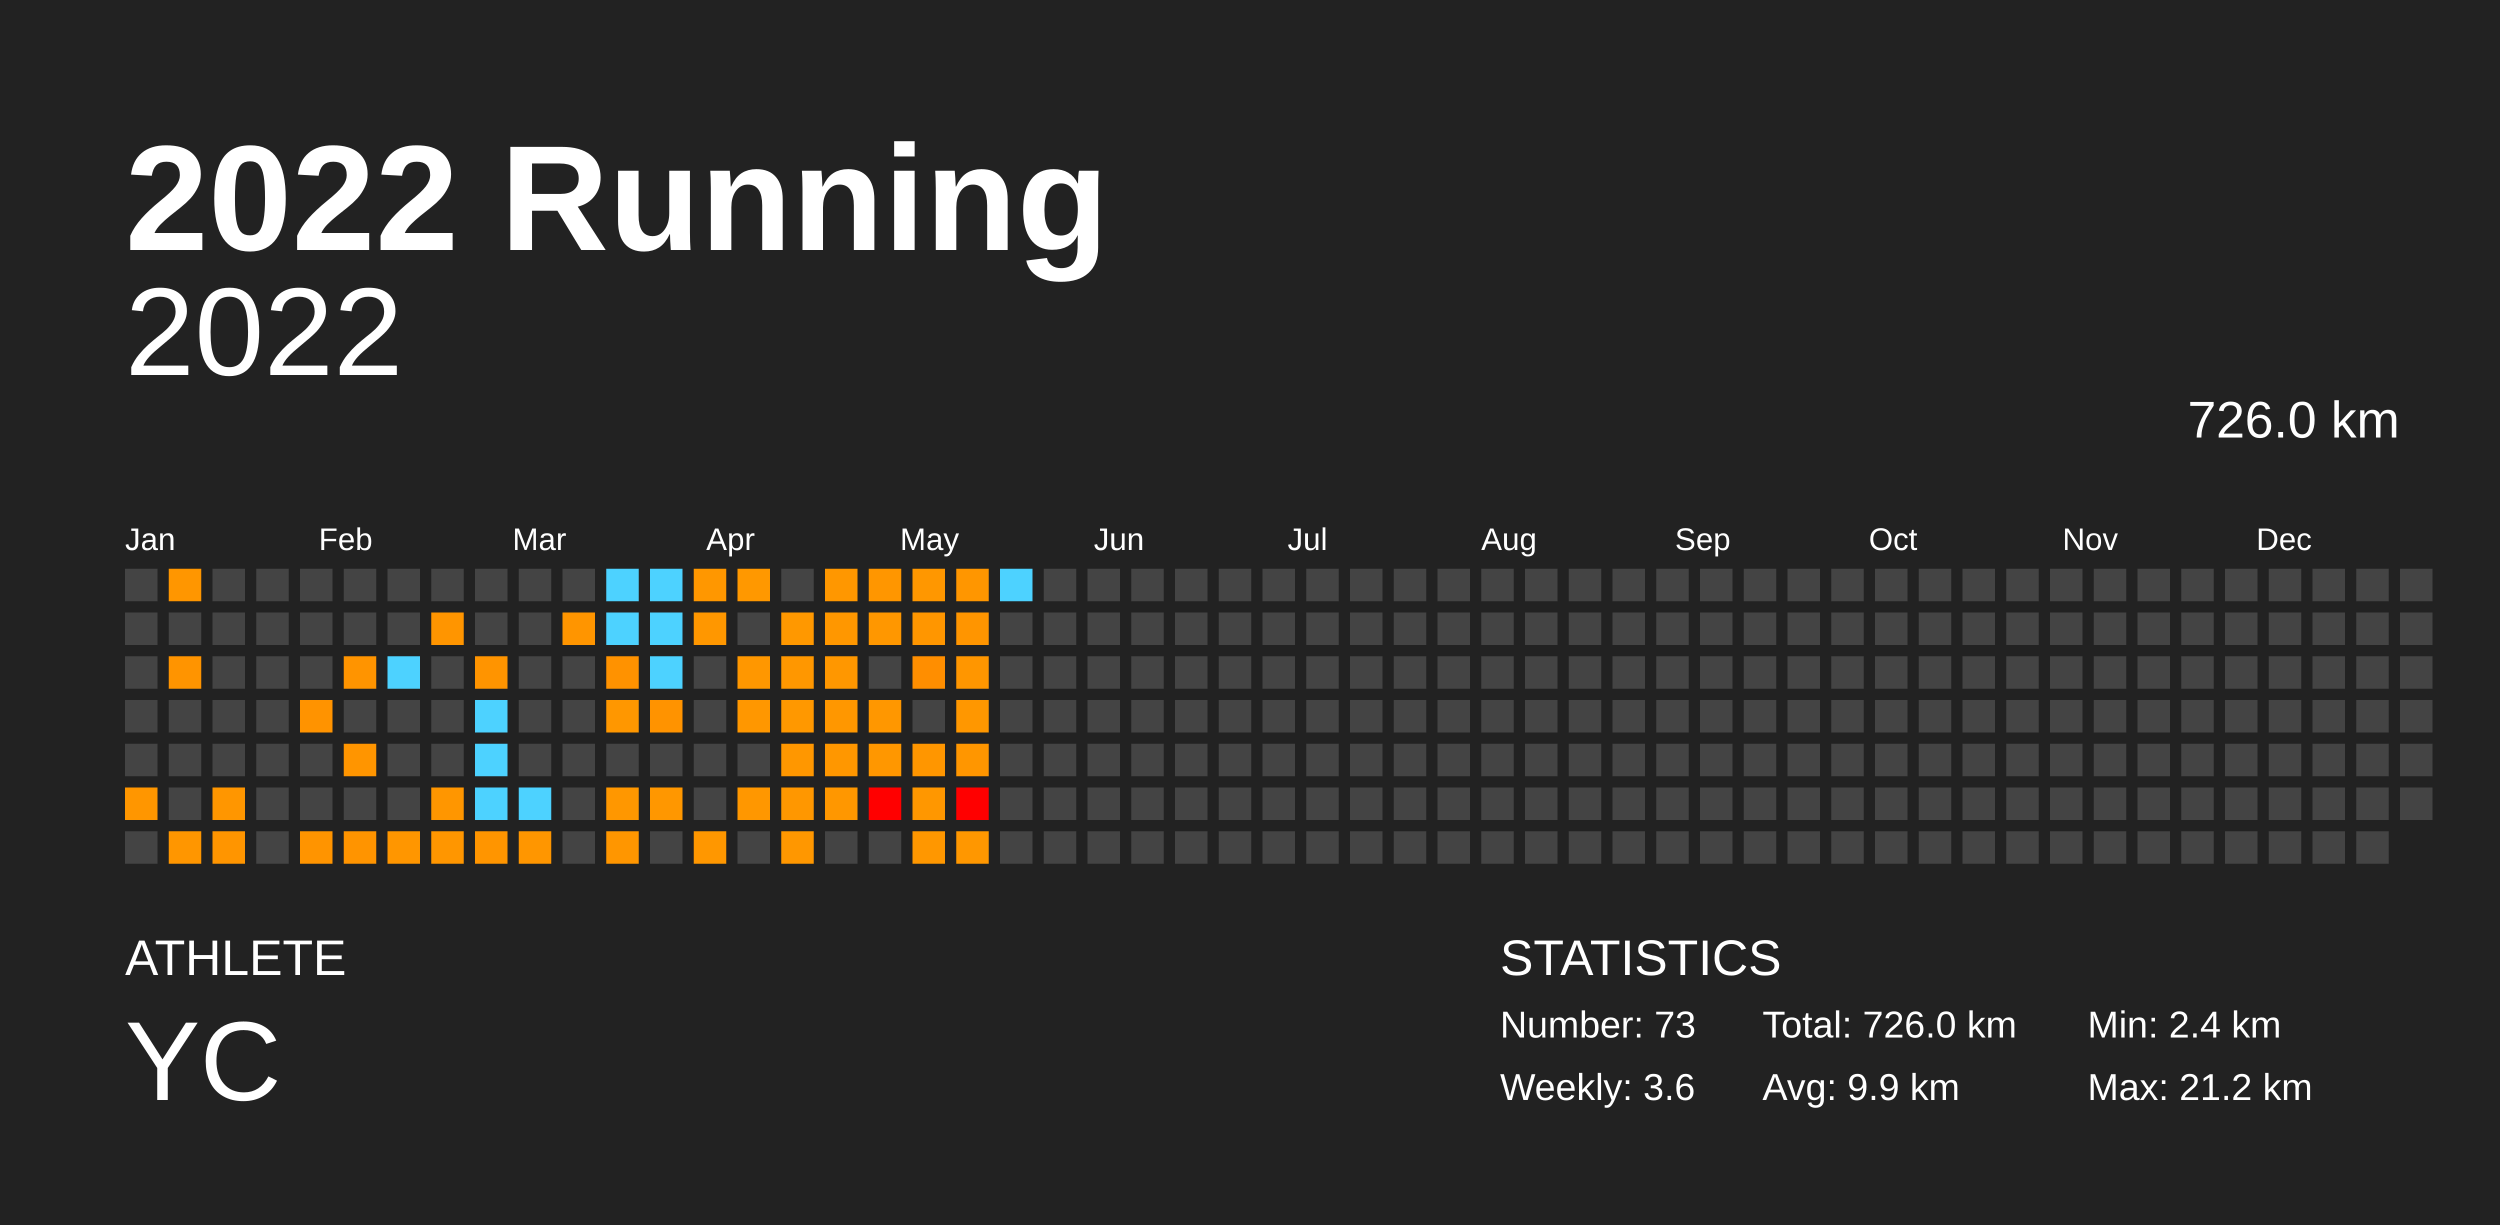
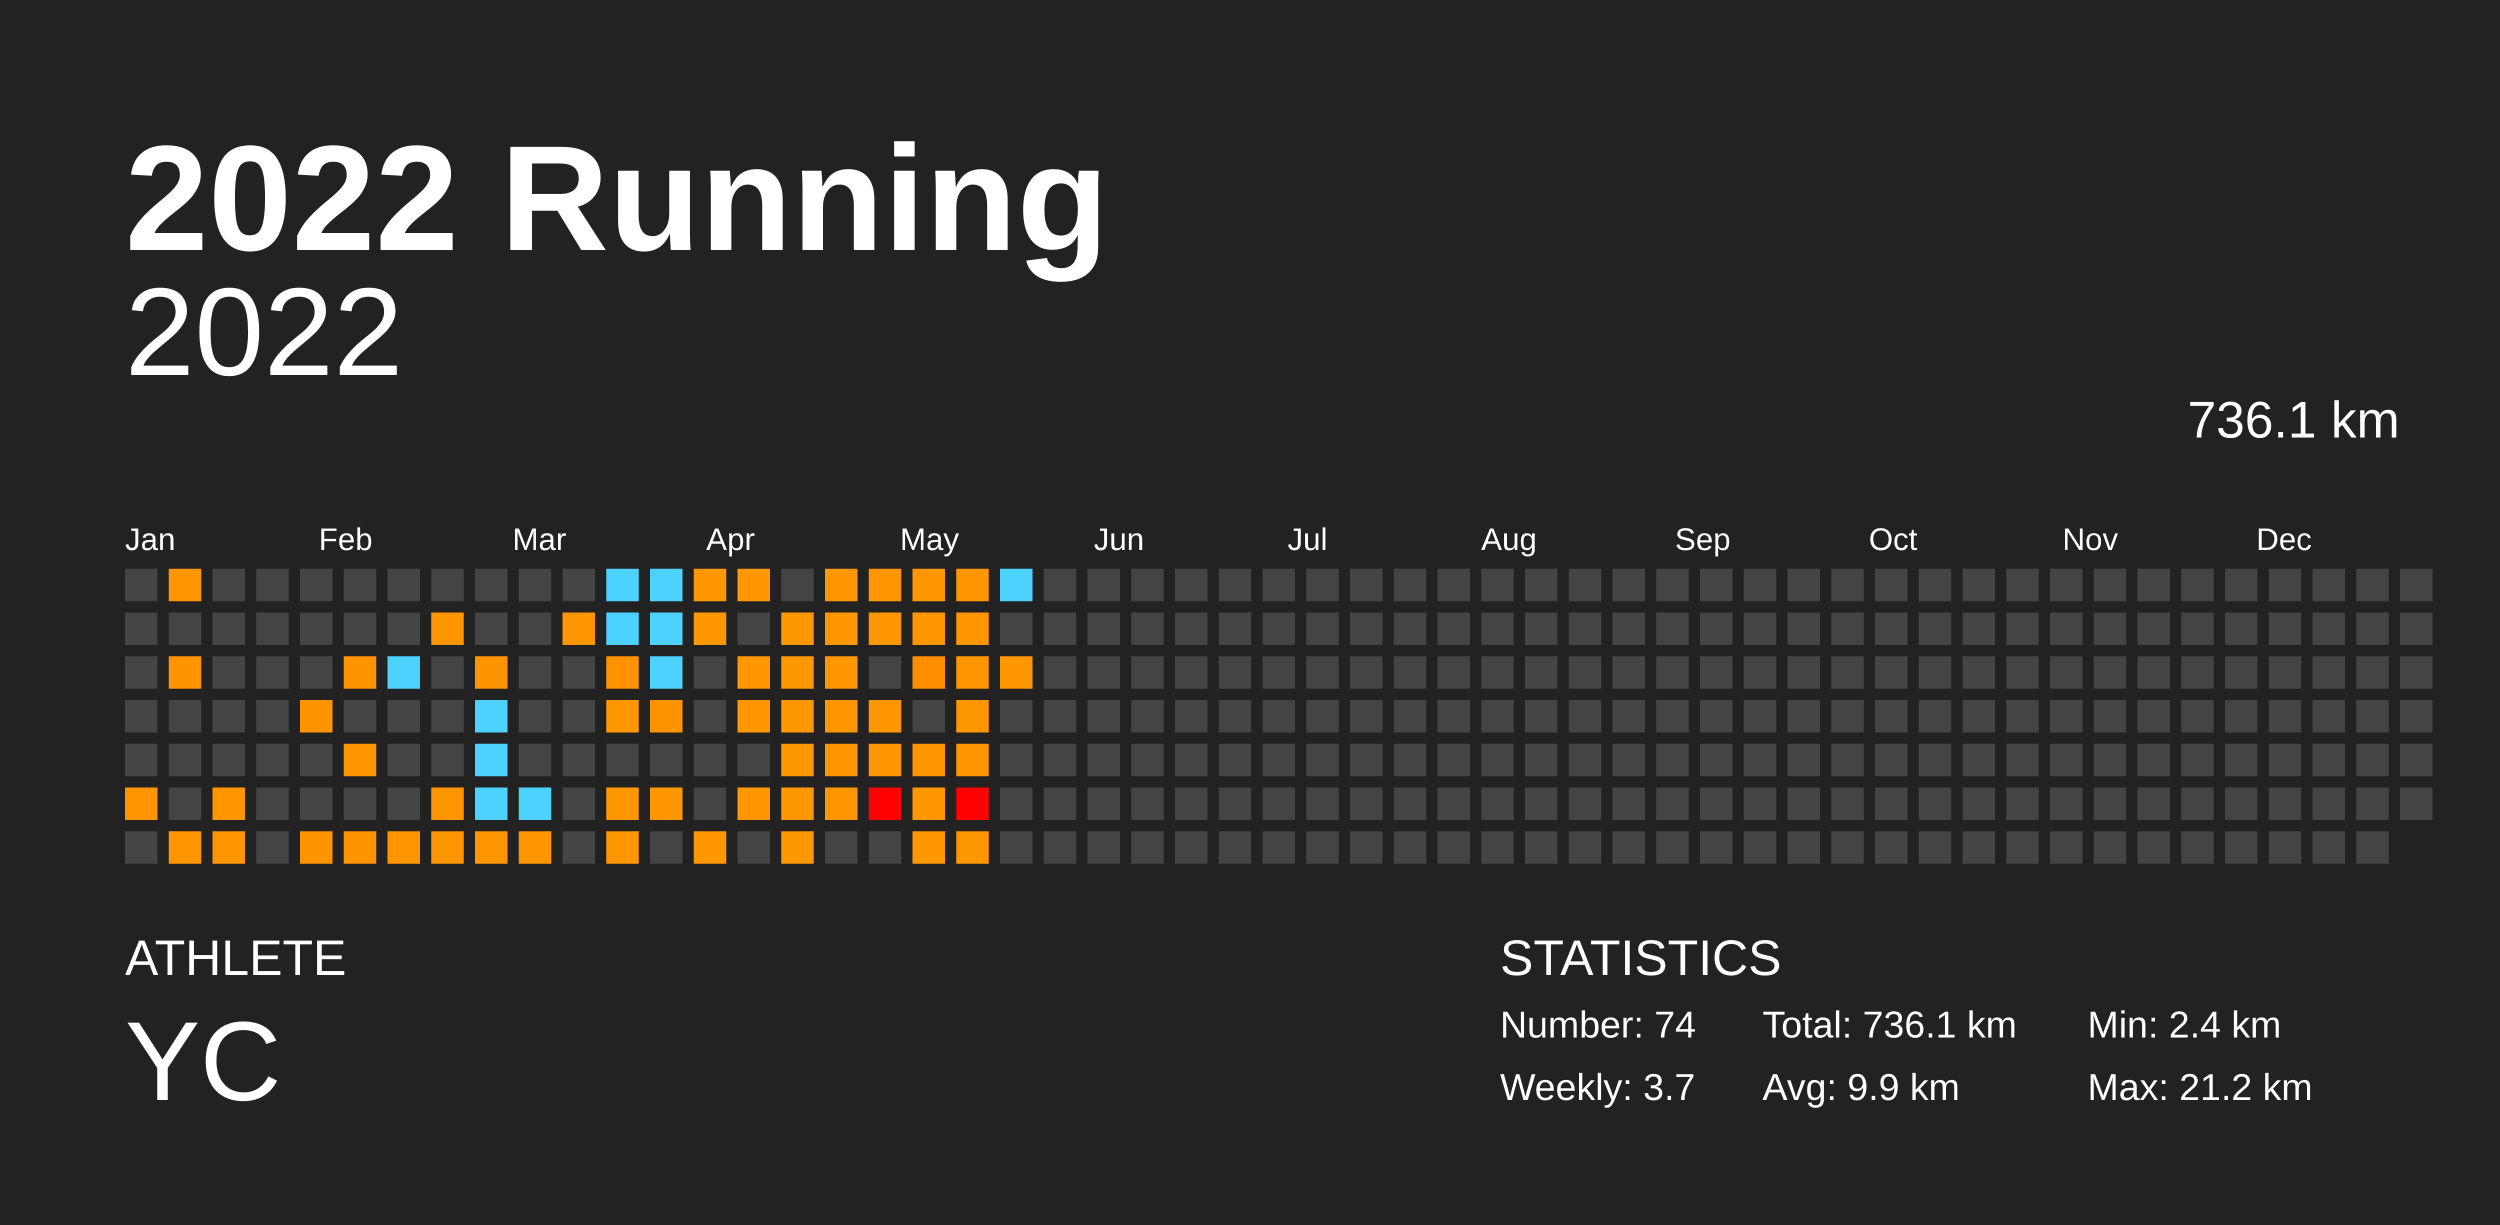
<svg xmlns="http://www.w3.org/2000/svg" baseProfile="full" height="98mm" version="1.1" viewBox="0,0,200,98" width="200mm">
  <defs />
  <rect fill="#222222" height="98" width="200" x="0" y="0" />
  <text fill="#FFFFFF" style="font-size:12px; font-family:Arial; font-weight:bold;" x="10" y="20">2022 Running</text>
  <text fill="#FFFFFF" style="font-size:4px; font-family:Arial" x="10" y="78">ATHLETE</text>
  <text fill="#FFFFFF" style="font-size:9px; font-family:Arial" x="10" y="88">YC</text>
  <text fill="#FFFFFF" style="font-size:4px; font-family:Arial" x="120" y="78">STATISTICS</text>
-   <text fill="#FFFFFF" style="font-size:3px; font-family:Arial" x="120" y="83">Number: 73</text>
-   <text fill="#FFFFFF" style="font-size:3px; font-family:Arial" x="120" y="88">Weekly: 3.6</text>
-   <text fill="#FFFFFF" style="font-size:3px; font-family:Arial" x="141" y="83">Total: 726.0 km</text>
+   <text fill="#FFFFFF" style="font-size:3px; font-family:Arial" x="120" y="83">Number: 74</text>
+   <text fill="#FFFFFF" style="font-size:3px; font-family:Arial" x="120" y="88">Weekly: 3.7</text>
+   <text fill="#FFFFFF" style="font-size:3px; font-family:Arial" x="141" y="83">Total: 736.1 km</text>
  <text fill="#FFFFFF" style="font-size:3px; font-family:Arial" x="141" y="88">Avg: 9.9 km</text>
  <text fill="#FFFFFF" style="font-size:3px; font-family:Arial" x="167" y="83">Min: 2.4 km</text>
  <text fill="#FFFFFF" style="font-size:3px; font-family:Arial" x="167" y="88">Max: 21.2 km</text>
  <text alignment-baseline="hanging" fill="#FFFFFF" style="font-size:10.0px; font-family:Arial;" x="10" y="30">2022</text>
-   <text alignment-baseline="hanging" fill="#FFFFFF" style="font-size:4.125px; font-family:Arial;" x="175" y="35">726.0 km</text>
+   <text alignment-baseline="hanging" fill="#FFFFFF" style="font-size:4.125px; font-family:Arial;" x="175" y="35">736.1 km</text>
  <text fill="#FFFFFF" style="font-size:2.5px; font-family:Arial" x="10.0" y="44">Jan</text>
  <text fill="#FFFFFF" style="font-size:2.5px; font-family:Arial" x="25.5" y="44">Feb</text>
  <text fill="#FFFFFF" style="font-size:2.5px; font-family:Arial" x="41.0" y="44">Mar</text>
  <text fill="#FFFFFF" style="font-size:2.5px; font-family:Arial" x="56.5" y="44">Apr</text>
  <text fill="#FFFFFF" style="font-size:2.5px; font-family:Arial" x="72.0" y="44">May</text>
  <text fill="#FFFFFF" style="font-size:2.5px; font-family:Arial" x="87.5" y="44">Jun</text>
  <text fill="#FFFFFF" style="font-size:2.5px; font-family:Arial" x="103.0" y="44">Jul</text>
  <text fill="#FFFFFF" style="font-size:2.5px; font-family:Arial" x="118.5" y="44">Aug</text>
  <text fill="#FFFFFF" style="font-size:2.5px; font-family:Arial" x="134.0" y="44">Sep</text>
  <text fill="#FFFFFF" style="font-size:2.5px; font-family:Arial" x="149.5" y="44">Oct</text>
  <text fill="#FFFFFF" style="font-size:2.5px; font-family:Arial" x="165.0" y="44">Nov</text>
  <text fill="#FFFFFF" style="font-size:2.5px; font-family:Arial" x="180.5" y="44">Dec</text>
  <rect fill="#444444" height="2.6" width="2.6" x="10.0" y="45.5" />
  <rect fill="#444444" height="2.6" width="2.6" x="10.0" y="49.0" />
  <rect fill="#444444" height="2.6" width="2.6" x="10.0" y="52.5" />
  <rect fill="#444444" height="2.6" width="2.6" x="10.0" y="56.0" />
  <rect fill="#444444" height="2.6" width="2.6" x="10.0" y="59.5" />
  <rect fill="#ff9600" height="2.6" width="2.6" x="10.0" y="63.0" />
  <rect fill="#444444" height="2.6" width="2.6" x="10.0" y="66.5" />
  <rect fill="#ff9600" height="2.6" width="2.6" x="13.5" y="45.5" />
  <rect fill="#444444" height="2.6" width="2.6" x="13.5" y="49.0" />
  <rect fill="#ff9400" height="2.6" width="2.6" x="13.5" y="52.5" />
  <rect fill="#444444" height="2.6" width="2.6" x="13.5" y="56.0" />
  <rect fill="#444444" height="2.6" width="2.6" x="13.5" y="59.5" />
  <rect fill="#444444" height="2.6" width="2.6" x="13.5" y="63.0" />
  <rect fill="#ff9600" height="2.6" width="2.6" x="13.5" y="66.5" />
  <rect fill="#444444" height="2.6" width="2.6" x="17.0" y="45.5" />
  <rect fill="#444444" height="2.6" width="2.6" x="17.0" y="49.0" />
  <rect fill="#444444" height="2.6" width="2.6" x="17.0" y="52.5" />
  <rect fill="#444444" height="2.6" width="2.6" x="17.0" y="56.0" />
  <rect fill="#444444" height="2.6" width="2.6" x="17.0" y="59.5" />
  <rect fill="#ff9600" height="2.6" width="2.6" x="17.0" y="63.0" />
  <rect fill="#ff9500" height="2.6" width="2.6" x="17.0" y="66.5" />
  <rect fill="#444444" height="2.6" width="2.6" x="20.5" y="45.5" />
  <rect fill="#444444" height="2.6" width="2.6" x="20.5" y="49.0" />
  <rect fill="#444444" height="2.6" width="2.6" x="20.5" y="52.5" />
  <rect fill="#444444" height="2.6" width="2.6" x="20.5" y="56.0" />
  <rect fill="#444444" height="2.6" width="2.6" x="20.5" y="59.5" />
  <rect fill="#444444" height="2.6" width="2.6" x="20.5" y="63.0" />
  <rect fill="#444444" height="2.6" width="2.6" x="20.5" y="66.5" />
  <rect fill="#444444" height="2.6" width="2.6" x="24.0" y="45.5" />
  <rect fill="#444444" height="2.6" width="2.6" x="24.0" y="49.0" />
  <rect fill="#444444" height="2.6" width="2.6" x="24.0" y="52.5" />
  <rect fill="#ff9300" height="2.6" width="2.6" x="24.0" y="56.0" />
  <rect fill="#444444" height="2.6" width="2.6" x="24.0" y="59.5" />
  <rect fill="#444444" height="2.6" width="2.6" x="24.0" y="63.0" />
  <rect fill="#ff9400" height="2.6" width="2.6" x="24.0" y="66.5" />
  <rect fill="#444444" height="2.6" width="2.6" x="27.5" y="45.5" />
  <rect fill="#444444" height="2.6" width="2.6" x="27.5" y="49.0" />
  <rect fill="#ff9400" height="2.6" width="2.6" x="27.5" y="52.5" />
  <rect fill="#444444" height="2.6" width="2.6" x="27.5" y="56.0" />
  <rect fill="#ff9500" height="2.6" width="2.6" x="27.5" y="59.5" />
  <rect fill="#444444" height="2.6" width="2.6" x="27.5" y="63.0" />
  <rect fill="#ff9400" height="2.6" width="2.6" x="27.5" y="66.5" />
  <rect fill="#444444" height="2.6" width="2.6" x="31.0" y="45.5" />
  <rect fill="#444444" height="2.6" width="2.6" x="31.0" y="49.0" />
  <rect fill="#4dd2ff" height="2.6" width="2.6" x="31.0" y="52.5" />
  <rect fill="#444444" height="2.6" width="2.6" x="31.0" y="56.0" />
  <rect fill="#444444" height="2.6" width="2.6" x="31.0" y="59.5" />
  <rect fill="#444444" height="2.6" width="2.6" x="31.0" y="63.0" />
  <rect fill="#ff9600" height="2.6" width="2.6" x="31.0" y="66.5" />
  <rect fill="#444444" height="2.6" width="2.6" x="34.5" y="45.5" />
  <rect fill="#ff9500" height="2.6" width="2.6" x="34.5" y="49.0" />
  <rect fill="#444444" height="2.6" width="2.6" x="34.5" y="52.5" />
  <rect fill="#444444" height="2.6" width="2.6" x="34.5" y="56.0" />
  <rect fill="#444444" height="2.6" width="2.6" x="34.5" y="59.5" />
  <rect fill="#ff9600" height="2.6" width="2.6" x="34.5" y="63.0" />
  <rect fill="#ff9600" height="2.6" width="2.6" x="34.5" y="66.5" />
  <rect fill="#444444" height="2.6" width="2.6" x="38.0" y="45.5" />
  <rect fill="#444444" height="2.6" width="2.6" x="38.0" y="49.0" />
  <rect fill="#ff9400" height="2.6" width="2.6" x="38.0" y="52.5" />
  <rect fill="#4dd2ff" height="2.6" width="2.6" x="38.0" y="56.0" />
  <rect fill="#4dd2ff" height="2.6" width="2.6" x="38.0" y="59.5" />
  <rect fill="#4dd2ff" height="2.6" width="2.6" x="38.0" y="63.0" />
  <rect fill="#ff9500" height="2.6" width="2.6" x="38.0" y="66.5" />
  <rect fill="#444444" height="2.6" width="2.6" x="41.5" y="45.5" />
  <rect fill="#444444" height="2.6" width="2.6" x="41.5" y="49.0" />
  <rect fill="#444444" height="2.6" width="2.6" x="41.5" y="52.5" />
  <rect fill="#444444" height="2.6" width="2.6" x="41.5" y="56.0" />
  <rect fill="#444444" height="2.6" width="2.6" x="41.5" y="59.5" />
  <rect fill="#4dd2ff" height="2.6" width="2.6" x="41.5" y="63.0" />
  <rect fill="#ff9600" height="2.6" width="2.6" x="41.5" y="66.5" />
  <rect fill="#444444" height="2.6" width="2.6" x="45.0" y="45.5" />
  <rect fill="#ff9500" height="2.6" width="2.6" x="45.0" y="49.0" />
  <rect fill="#444444" height="2.6" width="2.6" x="45.0" y="52.5" />
  <rect fill="#444444" height="2.6" width="2.6" x="45.0" y="56.0" />
  <rect fill="#444444" height="2.6" width="2.6" x="45.0" y="59.5" />
  <rect fill="#444444" height="2.6" width="2.6" x="45.0" y="63.0" />
  <rect fill="#444444" height="2.6" width="2.6" x="45.0" y="66.5" />
  <rect fill="#4dd2ff" height="2.6" width="2.6" x="48.5" y="45.5" />
  <rect fill="#4dd2ff" height="2.6" width="2.6" x="48.5" y="49.0" />
  <rect fill="#ff9200" height="2.6" width="2.6" x="48.5" y="52.5" />
  <rect fill="#ff9700" height="2.6" width="2.6" x="48.5" y="56.0" />
  <rect fill="#444444" height="2.6" width="2.6" x="48.5" y="59.5" />
  <rect fill="#ff9700" height="2.6" width="2.6" x="48.5" y="63.0" />
  <rect fill="#ff9600" height="2.6" width="2.6" x="48.5" y="66.5" />
  <rect fill="#4dd2ff" height="2.6" width="2.6" x="52.0" y="45.5" />
  <rect fill="#4dd2ff" height="2.6" width="2.6" x="52.0" y="49.0" />
  <rect fill="#4dd2ff" height="2.6" width="2.6" x="52.0" y="52.5" />
  <rect fill="#ff9300" height="2.6" width="2.6" x="52.0" y="56.0" />
  <rect fill="#444444" height="2.6" width="2.6" x="52.0" y="59.5" />
  <rect fill="#ff9700" height="2.6" width="2.6" x="52.0" y="63.0" />
  <rect fill="#444444" height="2.6" width="2.6" x="52.0" y="66.5" />
  <rect fill="#ff9700" height="2.6" width="2.6" x="55.5" y="45.5" />
  <rect fill="#ff9700" height="2.6" width="2.6" x="55.5" y="49.0" />
  <rect fill="#444444" height="2.6" width="2.6" x="55.5" y="52.5" />
  <rect fill="#444444" height="2.6" width="2.6" x="55.5" y="56.0" />
  <rect fill="#444444" height="2.6" width="2.6" x="55.5" y="59.5" />
  <rect fill="#444444" height="2.6" width="2.6" x="55.5" y="63.0" />
  <rect fill="#ff9700" height="2.6" width="2.6" x="55.5" y="66.5" />
  <rect fill="#ff9800" height="2.6" width="2.6" x="59.0" y="45.5" />
  <rect fill="#444444" height="2.6" width="2.6" x="59.0" y="49.0" />
  <rect fill="#ff9700" height="2.6" width="2.6" x="59.0" y="52.5" />
  <rect fill="#ff9700" height="2.6" width="2.6" x="59.0" y="56.0" />
  <rect fill="#444444" height="2.6" width="2.6" x="59.0" y="59.5" />
  <rect fill="#ff9700" height="2.6" width="2.6" x="59.0" y="63.0" />
  <rect fill="#444444" height="2.6" width="2.6" x="59.0" y="66.5" />
  <rect fill="#444444" height="2.6" width="2.6" x="62.5" y="45.5" />
  <rect fill="#ff9800" height="2.6" width="2.6" x="62.5" y="49.0" />
  <rect fill="#ff9700" height="2.6" width="2.6" x="62.5" y="52.5" />
  <rect fill="#ff9800" height="2.6" width="2.6" x="62.5" y="56.0" />
  <rect fill="#ff9700" height="2.6" width="2.6" x="62.5" y="59.5" />
  <rect fill="#ff9700" height="2.6" width="2.6" x="62.5" y="63.0" />
  <rect fill="#ff9700" height="2.6" width="2.6" x="62.5" y="66.5" />
  <rect fill="#ff9700" height="2.6" width="2.6" x="66.0" y="45.5" />
  <rect fill="#ff9700" height="2.6" width="2.6" x="66.0" y="49.0" />
  <rect fill="#ff9700" height="2.6" width="2.6" x="66.0" y="52.5" />
  <rect fill="#ff9700" height="2.6" width="2.6" x="66.0" y="56.0" />
  <rect fill="#ff9700" height="2.6" width="2.6" x="66.0" y="59.5" />
  <rect fill="#ff9700" height="2.6" width="2.6" x="66.0" y="63.0" />
  <rect fill="#444444" height="2.6" width="2.6" x="66.0" y="66.5" />
  <rect fill="#ff9600" height="2.6" width="2.6" x="69.5" y="45.5" />
  <rect fill="#ff9700" height="2.6" width="2.6" x="69.5" y="49.0" />
  <rect fill="#444444" height="2.6" width="2.6" x="69.5" y="52.5" />
  <rect fill="#ff9700" height="2.6" width="2.6" x="69.5" y="56.0" />
  <rect fill="#ff9700" height="2.6" width="2.6" x="69.5" y="59.5" />
  <rect fill="red" height="2.6" width="2.6" x="69.5" y="63.0" />
  <rect fill="#444444" height="2.6" width="2.6" x="69.5" y="66.5" />
  <rect fill="#ff9700" height="2.6" width="2.6" x="73.0" y="45.5" />
  <rect fill="#ff9600" height="2.6" width="2.6" x="73.0" y="49.0" />
  <rect fill="#ff8e00" height="2.6" width="2.6" x="73.0" y="52.5" />
  <rect fill="#444444" height="2.6" width="2.6" x="73.0" y="56.0" />
  <rect fill="#ff9600" height="2.6" width="2.6" x="73.0" y="59.5" />
  <rect fill="#ff9700" height="2.6" width="2.6" x="73.0" y="63.0" />
  <rect fill="#ff9700" height="2.6" width="2.6" x="73.0" y="66.5" />
  <rect fill="#ff9600" height="2.6" width="2.6" x="76.5" y="45.5" />
  <rect fill="#ff9500" height="2.6" width="2.6" x="76.5" y="49.0" />
  <rect fill="#ff9600" height="2.6" width="2.6" x="76.5" y="52.5" />
  <rect fill="#ff9700" height="2.6" width="2.6" x="76.5" y="56.0" />
  <rect fill="#ff9600" height="2.6" width="2.6" x="76.5" y="59.5" />
  <rect fill="red" height="2.6" width="2.6" x="76.5" y="63.0" />
  <rect fill="#ff9700" height="2.6" width="2.6" x="76.5" y="66.5" />
  <rect fill="#4dd2ff" height="2.6" width="2.6" x="80.0" y="45.5" />
  <rect fill="#444444" height="2.6" width="2.6" x="80.0" y="49.0" />
-   <rect fill="#444444" height="2.6" width="2.6" x="80.0" y="52.5" />
+   <rect fill="#ff9800" height="2.6" width="2.6" x="80.0" y="52.5" />
  <rect fill="#444444" height="2.6" width="2.6" x="80.0" y="56.0" />
  <rect fill="#444444" height="2.6" width="2.6" x="80.0" y="59.5" />
  <rect fill="#444444" height="2.6" width="2.6" x="80.0" y="63.0" />
  <rect fill="#444444" height="2.6" width="2.6" x="80.0" y="66.5" />
  <rect fill="#444444" height="2.6" width="2.6" x="83.5" y="45.5" />
  <rect fill="#444444" height="2.6" width="2.6" x="83.5" y="49.0" />
  <rect fill="#444444" height="2.6" width="2.6" x="83.5" y="52.5" />
  <rect fill="#444444" height="2.6" width="2.6" x="83.5" y="56.0" />
  <rect fill="#444444" height="2.6" width="2.6" x="83.5" y="59.5" />
  <rect fill="#444444" height="2.6" width="2.6" x="83.5" y="63.0" />
  <rect fill="#444444" height="2.6" width="2.6" x="83.5" y="66.5" />
  <rect fill="#444444" height="2.6" width="2.6" x="87.0" y="45.5" />
  <rect fill="#444444" height="2.6" width="2.6" x="87.0" y="49.0" />
  <rect fill="#444444" height="2.6" width="2.6" x="87.0" y="52.5" />
  <rect fill="#444444" height="2.6" width="2.6" x="87.0" y="56.0" />
  <rect fill="#444444" height="2.6" width="2.6" x="87.0" y="59.5" />
  <rect fill="#444444" height="2.6" width="2.6" x="87.0" y="63.0" />
  <rect fill="#444444" height="2.6" width="2.6" x="87.0" y="66.5" />
  <rect fill="#444444" height="2.6" width="2.6" x="90.5" y="45.5" />
  <rect fill="#444444" height="2.6" width="2.6" x="90.5" y="49.0" />
  <rect fill="#444444" height="2.6" width="2.6" x="90.5" y="52.5" />
  <rect fill="#444444" height="2.6" width="2.6" x="90.5" y="56.0" />
  <rect fill="#444444" height="2.6" width="2.6" x="90.5" y="59.5" />
  <rect fill="#444444" height="2.6" width="2.6" x="90.5" y="63.0" />
  <rect fill="#444444" height="2.6" width="2.6" x="90.5" y="66.5" />
  <rect fill="#444444" height="2.6" width="2.6" x="94.0" y="45.5" />
  <rect fill="#444444" height="2.6" width="2.6" x="94.0" y="49.0" />
  <rect fill="#444444" height="2.6" width="2.6" x="94.0" y="52.5" />
  <rect fill="#444444" height="2.6" width="2.6" x="94.0" y="56.0" />
  <rect fill="#444444" height="2.6" width="2.6" x="94.0" y="59.5" />
  <rect fill="#444444" height="2.6" width="2.6" x="94.0" y="63.0" />
  <rect fill="#444444" height="2.6" width="2.6" x="94.0" y="66.5" />
  <rect fill="#444444" height="2.6" width="2.6" x="97.5" y="45.5" />
  <rect fill="#444444" height="2.6" width="2.6" x="97.5" y="49.0" />
  <rect fill="#444444" height="2.6" width="2.6" x="97.5" y="52.5" />
  <rect fill="#444444" height="2.6" width="2.6" x="97.5" y="56.0" />
  <rect fill="#444444" height="2.6" width="2.6" x="97.5" y="59.5" />
  <rect fill="#444444" height="2.6" width="2.6" x="97.5" y="63.0" />
  <rect fill="#444444" height="2.6" width="2.6" x="97.5" y="66.5" />
  <rect fill="#444444" height="2.6" width="2.6" x="101.0" y="45.5" />
  <rect fill="#444444" height="2.6" width="2.6" x="101.0" y="49.0" />
  <rect fill="#444444" height="2.6" width="2.6" x="101.0" y="52.5" />
  <rect fill="#444444" height="2.6" width="2.6" x="101.0" y="56.0" />
  <rect fill="#444444" height="2.6" width="2.6" x="101.0" y="59.5" />
  <rect fill="#444444" height="2.6" width="2.6" x="101.0" y="63.0" />
  <rect fill="#444444" height="2.6" width="2.6" x="101.0" y="66.5" />
  <rect fill="#444444" height="2.6" width="2.6" x="104.5" y="45.5" />
  <rect fill="#444444" height="2.6" width="2.6" x="104.5" y="49.0" />
  <rect fill="#444444" height="2.6" width="2.6" x="104.5" y="52.5" />
  <rect fill="#444444" height="2.6" width="2.6" x="104.5" y="56.0" />
  <rect fill="#444444" height="2.6" width="2.6" x="104.5" y="59.5" />
  <rect fill="#444444" height="2.6" width="2.6" x="104.5" y="63.0" />
  <rect fill="#444444" height="2.6" width="2.6" x="104.5" y="66.5" />
  <rect fill="#444444" height="2.6" width="2.6" x="108.0" y="45.5" />
  <rect fill="#444444" height="2.6" width="2.6" x="108.0" y="49.0" />
  <rect fill="#444444" height="2.6" width="2.6" x="108.0" y="52.5" />
  <rect fill="#444444" height="2.6" width="2.6" x="108.0" y="56.0" />
  <rect fill="#444444" height="2.6" width="2.6" x="108.0" y="59.5" />
  <rect fill="#444444" height="2.6" width="2.6" x="108.0" y="63.0" />
  <rect fill="#444444" height="2.6" width="2.6" x="108.0" y="66.5" />
  <rect fill="#444444" height="2.6" width="2.6" x="111.5" y="45.5" />
  <rect fill="#444444" height="2.6" width="2.6" x="111.5" y="49.0" />
  <rect fill="#444444" height="2.6" width="2.6" x="111.5" y="52.5" />
  <rect fill="#444444" height="2.6" width="2.6" x="111.5" y="56.0" />
  <rect fill="#444444" height="2.6" width="2.6" x="111.5" y="59.5" />
  <rect fill="#444444" height="2.6" width="2.6" x="111.5" y="63.0" />
  <rect fill="#444444" height="2.6" width="2.6" x="111.5" y="66.5" />
  <rect fill="#444444" height="2.6" width="2.6" x="115.0" y="45.5" />
  <rect fill="#444444" height="2.6" width="2.6" x="115.0" y="49.0" />
  <rect fill="#444444" height="2.6" width="2.6" x="115.0" y="52.5" />
  <rect fill="#444444" height="2.6" width="2.6" x="115.0" y="56.0" />
  <rect fill="#444444" height="2.6" width="2.6" x="115.0" y="59.5" />
  <rect fill="#444444" height="2.6" width="2.6" x="115.0" y="63.0" />
  <rect fill="#444444" height="2.6" width="2.6" x="115.0" y="66.5" />
  <rect fill="#444444" height="2.6" width="2.6" x="118.5" y="45.5" />
  <rect fill="#444444" height="2.6" width="2.6" x="118.5" y="49.0" />
  <rect fill="#444444" height="2.6" width="2.6" x="118.5" y="52.5" />
  <rect fill="#444444" height="2.6" width="2.6" x="118.5" y="56.0" />
  <rect fill="#444444" height="2.6" width="2.6" x="118.5" y="59.5" />
  <rect fill="#444444" height="2.6" width="2.6" x="118.5" y="63.0" />
  <rect fill="#444444" height="2.6" width="2.6" x="118.5" y="66.5" />
  <rect fill="#444444" height="2.6" width="2.6" x="122.0" y="45.5" />
  <rect fill="#444444" height="2.6" width="2.6" x="122.0" y="49.0" />
  <rect fill="#444444" height="2.6" width="2.6" x="122.0" y="52.5" />
  <rect fill="#444444" height="2.6" width="2.6" x="122.0" y="56.0" />
  <rect fill="#444444" height="2.6" width="2.6" x="122.0" y="59.5" />
  <rect fill="#444444" height="2.6" width="2.6" x="122.0" y="63.0" />
  <rect fill="#444444" height="2.6" width="2.6" x="122.0" y="66.5" />
  <rect fill="#444444" height="2.6" width="2.6" x="125.5" y="45.5" />
  <rect fill="#444444" height="2.6" width="2.6" x="125.5" y="49.0" />
  <rect fill="#444444" height="2.6" width="2.6" x="125.5" y="52.5" />
  <rect fill="#444444" height="2.6" width="2.6" x="125.5" y="56.0" />
  <rect fill="#444444" height="2.6" width="2.6" x="125.5" y="59.5" />
  <rect fill="#444444" height="2.6" width="2.6" x="125.5" y="63.0" />
  <rect fill="#444444" height="2.6" width="2.6" x="125.5" y="66.5" />
  <rect fill="#444444" height="2.6" width="2.6" x="129.0" y="45.5" />
  <rect fill="#444444" height="2.6" width="2.6" x="129.0" y="49.0" />
  <rect fill="#444444" height="2.6" width="2.6" x="129.0" y="52.5" />
  <rect fill="#444444" height="2.6" width="2.6" x="129.0" y="56.0" />
  <rect fill="#444444" height="2.6" width="2.6" x="129.0" y="59.5" />
  <rect fill="#444444" height="2.6" width="2.6" x="129.0" y="63.0" />
  <rect fill="#444444" height="2.6" width="2.6" x="129.0" y="66.5" />
  <rect fill="#444444" height="2.6" width="2.6" x="132.5" y="45.5" />
  <rect fill="#444444" height="2.6" width="2.6" x="132.5" y="49.0" />
  <rect fill="#444444" height="2.6" width="2.6" x="132.5" y="52.5" />
  <rect fill="#444444" height="2.6" width="2.6" x="132.5" y="56.0" />
  <rect fill="#444444" height="2.6" width="2.6" x="132.5" y="59.5" />
  <rect fill="#444444" height="2.6" width="2.6" x="132.5" y="63.0" />
  <rect fill="#444444" height="2.6" width="2.6" x="132.5" y="66.5" />
  <rect fill="#444444" height="2.6" width="2.6" x="136.0" y="45.5" />
  <rect fill="#444444" height="2.6" width="2.6" x="136.0" y="49.0" />
  <rect fill="#444444" height="2.6" width="2.6" x="136.0" y="52.5" />
  <rect fill="#444444" height="2.6" width="2.6" x="136.0" y="56.0" />
  <rect fill="#444444" height="2.6" width="2.6" x="136.0" y="59.5" />
  <rect fill="#444444" height="2.6" width="2.6" x="136.0" y="63.0" />
  <rect fill="#444444" height="2.6" width="2.6" x="136.0" y="66.5" />
  <rect fill="#444444" height="2.6" width="2.6" x="139.5" y="45.5" />
  <rect fill="#444444" height="2.6" width="2.6" x="139.5" y="49.0" />
  <rect fill="#444444" height="2.6" width="2.6" x="139.5" y="52.5" />
  <rect fill="#444444" height="2.6" width="2.6" x="139.5" y="56.0" />
  <rect fill="#444444" height="2.6" width="2.6" x="139.5" y="59.5" />
  <rect fill="#444444" height="2.6" width="2.6" x="139.5" y="63.0" />
  <rect fill="#444444" height="2.6" width="2.6" x="139.5" y="66.5" />
  <rect fill="#444444" height="2.6" width="2.6" x="143.0" y="45.5" />
  <rect fill="#444444" height="2.6" width="2.6" x="143.0" y="49.0" />
  <rect fill="#444444" height="2.6" width="2.6" x="143.0" y="52.5" />
  <rect fill="#444444" height="2.6" width="2.6" x="143.0" y="56.0" />
  <rect fill="#444444" height="2.6" width="2.6" x="143.0" y="59.5" />
  <rect fill="#444444" height="2.6" width="2.6" x="143.0" y="63.0" />
  <rect fill="#444444" height="2.6" width="2.6" x="143.0" y="66.5" />
  <rect fill="#444444" height="2.6" width="2.6" x="146.5" y="45.5" />
  <rect fill="#444444" height="2.6" width="2.6" x="146.5" y="49.0" />
  <rect fill="#444444" height="2.6" width="2.6" x="146.5" y="52.5" />
  <rect fill="#444444" height="2.6" width="2.6" x="146.5" y="56.0" />
  <rect fill="#444444" height="2.6" width="2.6" x="146.5" y="59.5" />
  <rect fill="#444444" height="2.6" width="2.6" x="146.5" y="63.0" />
  <rect fill="#444444" height="2.6" width="2.6" x="146.5" y="66.5" />
  <rect fill="#444444" height="2.6" width="2.6" x="150.0" y="45.5" />
  <rect fill="#444444" height="2.6" width="2.6" x="150.0" y="49.0" />
  <rect fill="#444444" height="2.6" width="2.6" x="150.0" y="52.5" />
  <rect fill="#444444" height="2.6" width="2.6" x="150.0" y="56.0" />
  <rect fill="#444444" height="2.6" width="2.6" x="150.0" y="59.5" />
  <rect fill="#444444" height="2.6" width="2.6" x="150.0" y="63.0" />
  <rect fill="#444444" height="2.6" width="2.6" x="150.0" y="66.5" />
  <rect fill="#444444" height="2.6" width="2.6" x="153.5" y="45.5" />
  <rect fill="#444444" height="2.6" width="2.6" x="153.5" y="49.0" />
  <rect fill="#444444" height="2.6" width="2.6" x="153.5" y="52.5" />
  <rect fill="#444444" height="2.6" width="2.6" x="153.5" y="56.0" />
  <rect fill="#444444" height="2.6" width="2.6" x="153.5" y="59.5" />
  <rect fill="#444444" height="2.6" width="2.6" x="153.5" y="63.0" />
  <rect fill="#444444" height="2.6" width="2.6" x="153.5" y="66.5" />
  <rect fill="#444444" height="2.6" width="2.6" x="157.0" y="45.5" />
  <rect fill="#444444" height="2.6" width="2.6" x="157.0" y="49.0" />
  <rect fill="#444444" height="2.6" width="2.6" x="157.0" y="52.5" />
  <rect fill="#444444" height="2.6" width="2.6" x="157.0" y="56.0" />
  <rect fill="#444444" height="2.6" width="2.6" x="157.0" y="59.5" />
  <rect fill="#444444" height="2.6" width="2.6" x="157.0" y="63.0" />
  <rect fill="#444444" height="2.6" width="2.6" x="157.0" y="66.5" />
  <rect fill="#444444" height="2.6" width="2.6" x="160.5" y="45.5" />
  <rect fill="#444444" height="2.6" width="2.6" x="160.5" y="49.0" />
  <rect fill="#444444" height="2.6" width="2.6" x="160.5" y="52.5" />
  <rect fill="#444444" height="2.6" width="2.6" x="160.5" y="56.0" />
  <rect fill="#444444" height="2.6" width="2.6" x="160.5" y="59.5" />
  <rect fill="#444444" height="2.6" width="2.6" x="160.5" y="63.0" />
  <rect fill="#444444" height="2.6" width="2.6" x="160.5" y="66.5" />
  <rect fill="#444444" height="2.6" width="2.6" x="164.0" y="45.5" />
  <rect fill="#444444" height="2.6" width="2.6" x="164.0" y="49.0" />
  <rect fill="#444444" height="2.6" width="2.6" x="164.0" y="52.5" />
  <rect fill="#444444" height="2.6" width="2.6" x="164.0" y="56.0" />
  <rect fill="#444444" height="2.6" width="2.6" x="164.0" y="59.5" />
  <rect fill="#444444" height="2.6" width="2.6" x="164.0" y="63.0" />
  <rect fill="#444444" height="2.6" width="2.6" x="164.0" y="66.5" />
  <rect fill="#444444" height="2.6" width="2.6" x="167.5" y="45.5" />
  <rect fill="#444444" height="2.6" width="2.6" x="167.5" y="49.0" />
  <rect fill="#444444" height="2.6" width="2.6" x="167.5" y="52.5" />
  <rect fill="#444444" height="2.6" width="2.6" x="167.5" y="56.0" />
  <rect fill="#444444" height="2.6" width="2.6" x="167.5" y="59.5" />
  <rect fill="#444444" height="2.6" width="2.6" x="167.5" y="63.0" />
  <rect fill="#444444" height="2.6" width="2.6" x="167.5" y="66.5" />
  <rect fill="#444444" height="2.6" width="2.6" x="171.0" y="45.5" />
  <rect fill="#444444" height="2.6" width="2.6" x="171.0" y="49.0" />
  <rect fill="#444444" height="2.6" width="2.6" x="171.0" y="52.5" />
  <rect fill="#444444" height="2.6" width="2.6" x="171.0" y="56.0" />
  <rect fill="#444444" height="2.6" width="2.6" x="171.0" y="59.5" />
  <rect fill="#444444" height="2.6" width="2.6" x="171.0" y="63.0" />
  <rect fill="#444444" height="2.6" width="2.6" x="171.0" y="66.5" />
  <rect fill="#444444" height="2.6" width="2.6" x="174.5" y="45.5" />
  <rect fill="#444444" height="2.6" width="2.6" x="174.5" y="49.0" />
  <rect fill="#444444" height="2.6" width="2.6" x="174.5" y="52.5" />
  <rect fill="#444444" height="2.6" width="2.6" x="174.5" y="56.0" />
  <rect fill="#444444" height="2.6" width="2.6" x="174.5" y="59.5" />
  <rect fill="#444444" height="2.6" width="2.6" x="174.5" y="63.0" />
  <rect fill="#444444" height="2.6" width="2.6" x="174.5" y="66.5" />
  <rect fill="#444444" height="2.6" width="2.6" x="178.0" y="45.5" />
  <rect fill="#444444" height="2.6" width="2.6" x="178.0" y="49.0" />
  <rect fill="#444444" height="2.6" width="2.6" x="178.0" y="52.5" />
  <rect fill="#444444" height="2.6" width="2.6" x="178.0" y="56.0" />
  <rect fill="#444444" height="2.6" width="2.6" x="178.0" y="59.5" />
  <rect fill="#444444" height="2.6" width="2.6" x="178.0" y="63.0" />
  <rect fill="#444444" height="2.6" width="2.6" x="178.0" y="66.5" />
  <rect fill="#444444" height="2.6" width="2.6" x="181.5" y="45.5" />
  <rect fill="#444444" height="2.6" width="2.6" x="181.5" y="49.0" />
  <rect fill="#444444" height="2.6" width="2.6" x="181.5" y="52.5" />
  <rect fill="#444444" height="2.6" width="2.6" x="181.5" y="56.0" />
  <rect fill="#444444" height="2.6" width="2.6" x="181.5" y="59.5" />
  <rect fill="#444444" height="2.6" width="2.6" x="181.5" y="63.0" />
  <rect fill="#444444" height="2.6" width="2.6" x="181.5" y="66.5" />
  <rect fill="#444444" height="2.6" width="2.6" x="185.0" y="45.5" />
  <rect fill="#444444" height="2.6" width="2.6" x="185.0" y="49.0" />
  <rect fill="#444444" height="2.6" width="2.6" x="185.0" y="52.5" />
  <rect fill="#444444" height="2.6" width="2.6" x="185.0" y="56.0" />
  <rect fill="#444444" height="2.6" width="2.6" x="185.0" y="59.5" />
  <rect fill="#444444" height="2.6" width="2.6" x="185.0" y="63.0" />
  <rect fill="#444444" height="2.6" width="2.6" x="185.0" y="66.5" />
  <rect fill="#444444" height="2.6" width="2.6" x="188.5" y="45.5" />
  <rect fill="#444444" height="2.6" width="2.6" x="188.5" y="49.0" />
  <rect fill="#444444" height="2.6" width="2.6" x="188.5" y="52.5" />
  <rect fill="#444444" height="2.6" width="2.6" x="188.5" y="56.0" />
  <rect fill="#444444" height="2.6" width="2.6" x="188.5" y="59.5" />
  <rect fill="#444444" height="2.6" width="2.6" x="188.5" y="63.0" />
  <rect fill="#444444" height="2.6" width="2.6" x="188.5" y="66.5" />
  <rect fill="#444444" height="2.6" width="2.6" x="192.0" y="45.5" />
  <rect fill="#444444" height="2.6" width="2.6" x="192.0" y="49.0" />
  <rect fill="#444444" height="2.6" width="2.6" x="192.0" y="52.5" />
  <rect fill="#444444" height="2.6" width="2.6" x="192.0" y="56.0" />
  <rect fill="#444444" height="2.6" width="2.6" x="192.0" y="59.5" />
  <rect fill="#444444" height="2.6" width="2.6" x="192.0" y="63.0" />
</svg>
